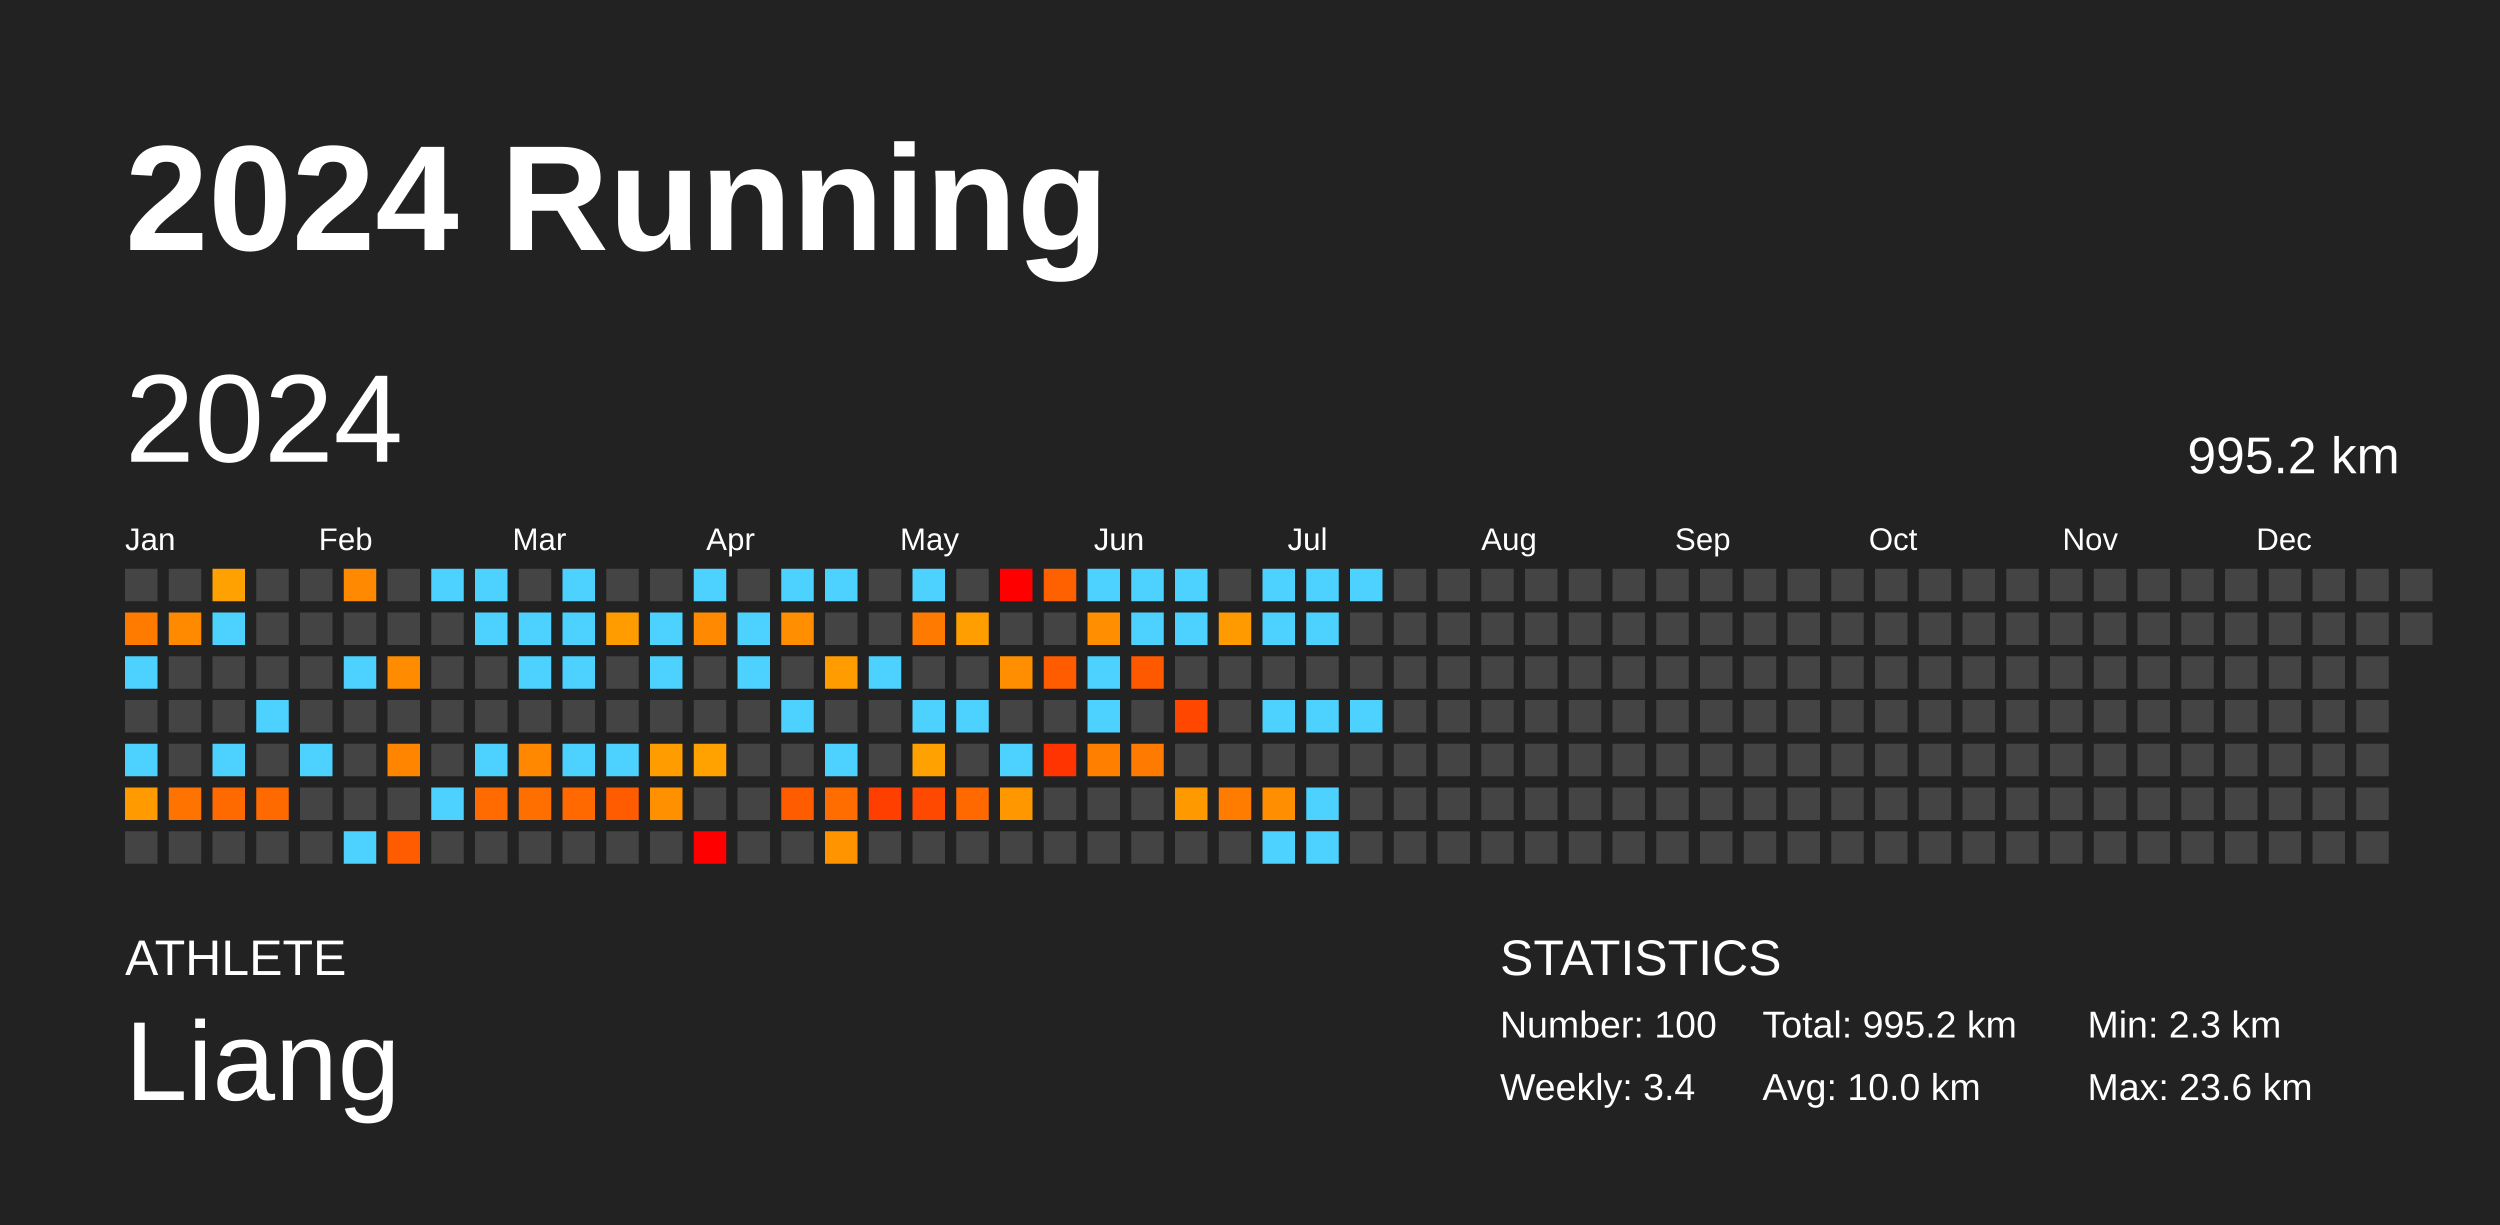
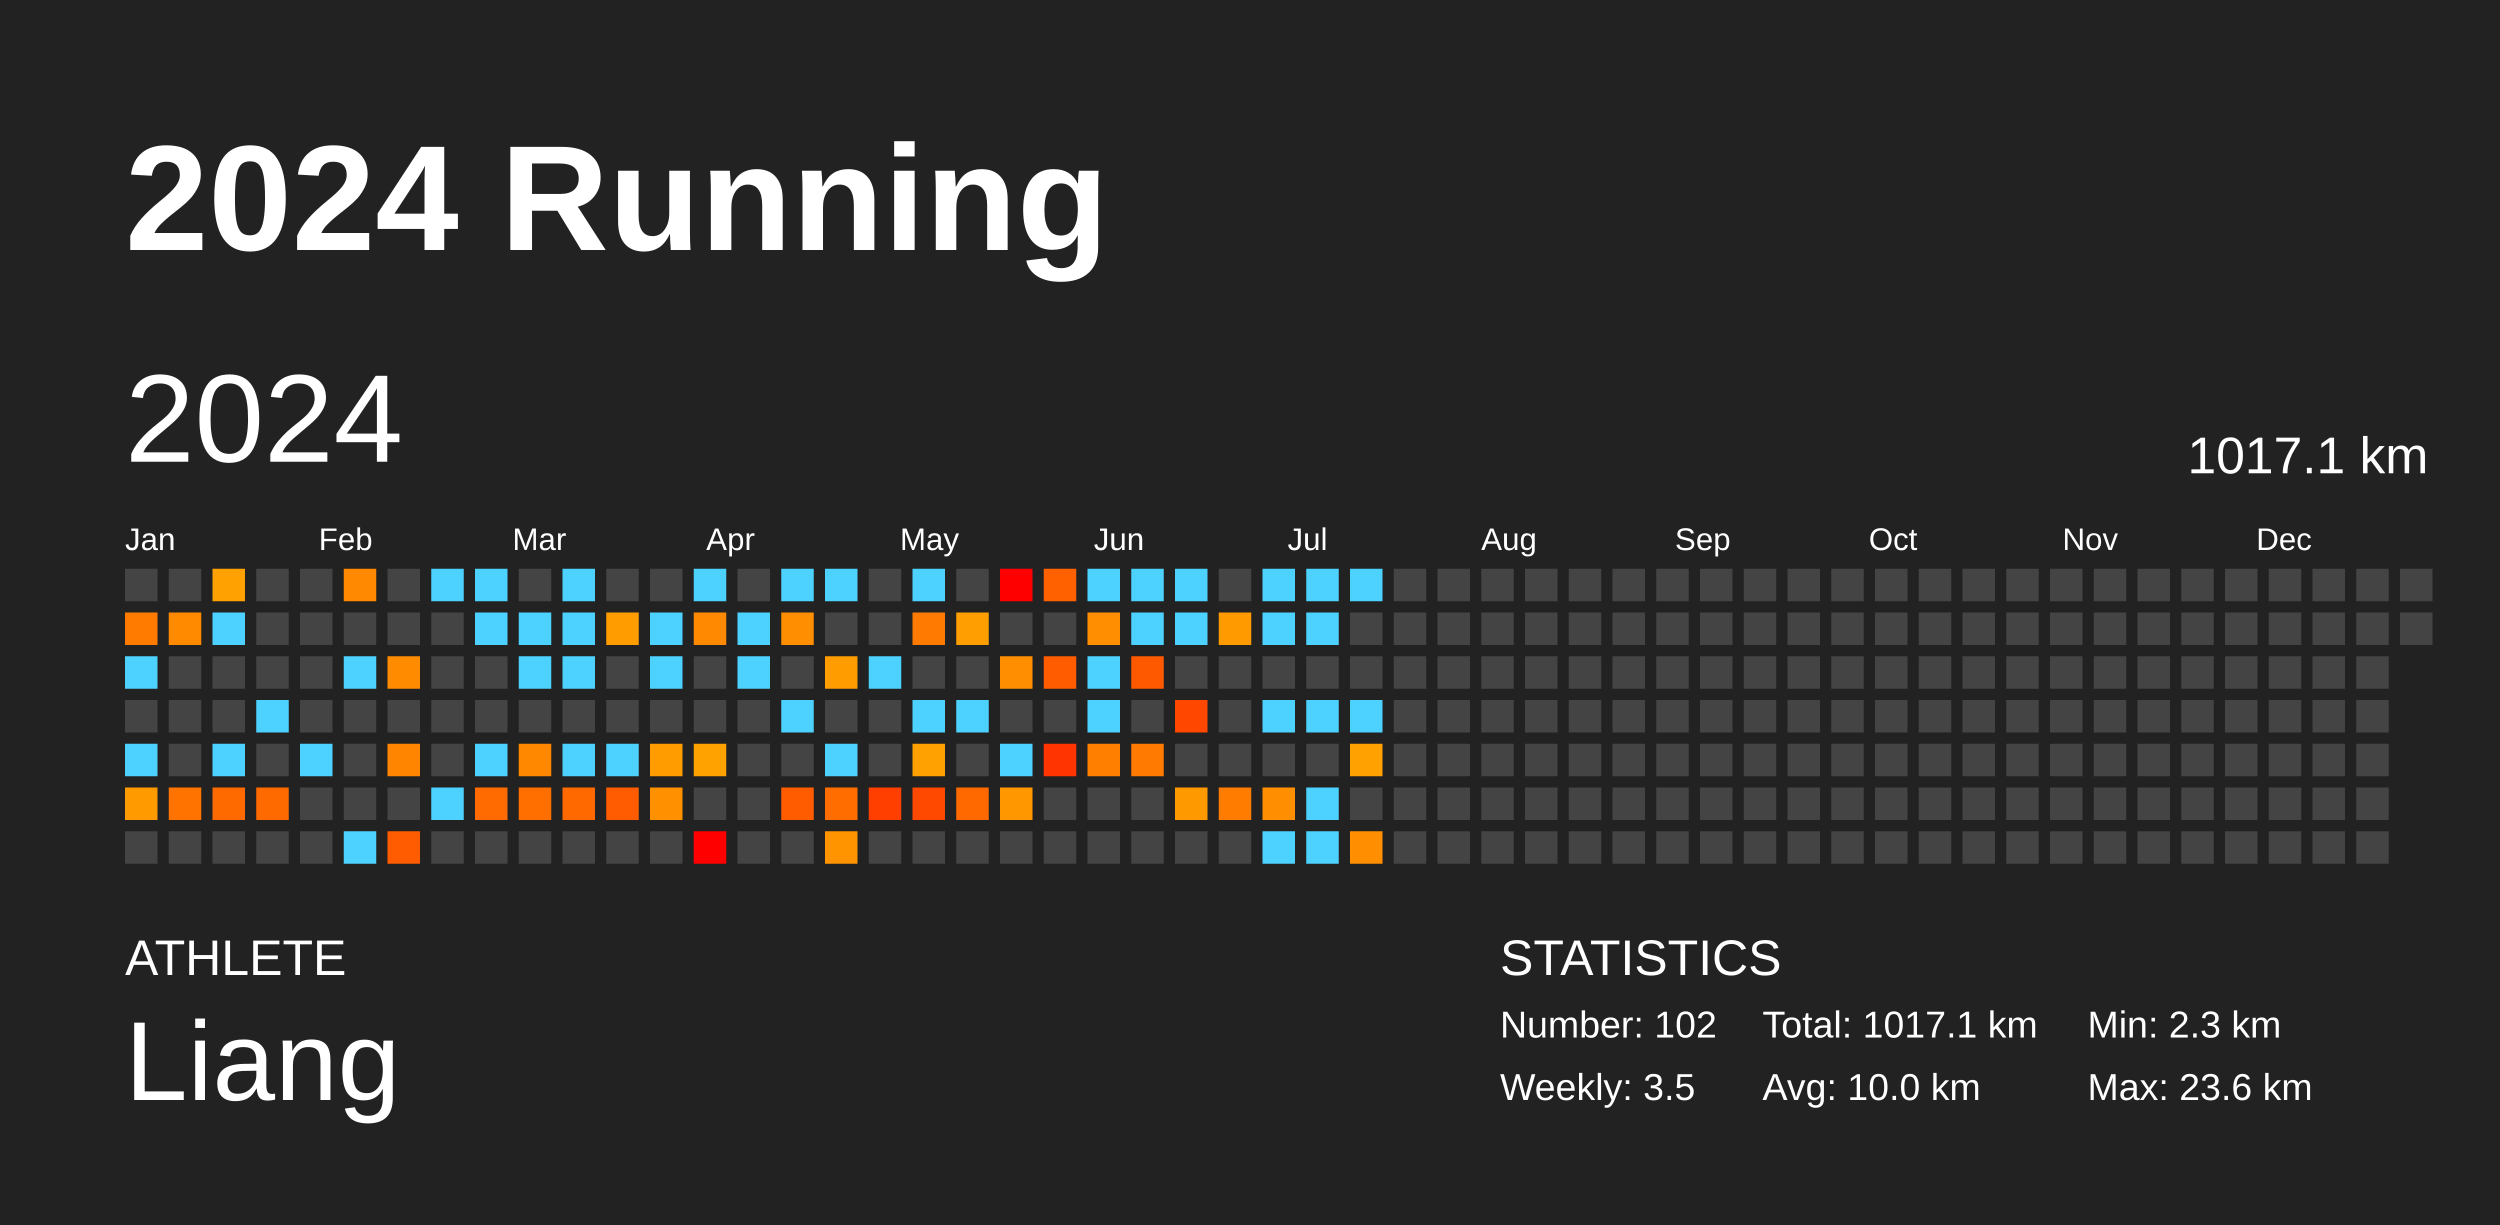
<svg xmlns="http://www.w3.org/2000/svg" baseProfile="full" height="98mm" version="1.1" viewBox="0,0,200,98" width="200mm">
  <defs />
  <rect fill="#222222" height="98" width="200" x="0" y="0" />
  <text fill="#FFFFFF" style="font-size:12px; font-family:Arial; font-weight:bold;" x="10" y="20">2024 Running</text>
  <text fill="#FFFFFF" style="font-size:4px; font-family:Arial" x="10" y="78">ATHLETE</text>
  <text fill="#FFFFFF" style="font-size:9px; font-family:Arial" x="10" y="88">Liang</text>
  <text fill="#FFFFFF" style="font-size:4px; font-family:Arial" x="120" y="78">STATISTICS</text>
-   <text fill="#FFFFFF" style="font-size:3px; font-family:Arial" x="120" y="83">Number: 100</text>
-   <text fill="#FFFFFF" style="font-size:3px; font-family:Arial" x="120" y="88">Weekly: 3.4</text>
-   <text fill="#FFFFFF" style="font-size:3px; font-family:Arial" x="141" y="83">Total: 995.2 km</text>
+   <text fill="#FFFFFF" style="font-size:3px; font-family:Arial" x="120" y="83">Number: 102</text>
+   <text fill="#FFFFFF" style="font-size:3px; font-family:Arial" x="120" y="88">Weekly: 3.5</text>
+   <text fill="#FFFFFF" style="font-size:3px; font-family:Arial" x="141" y="83">Total: 1017.1 km</text>
  <text fill="#FFFFFF" style="font-size:3px; font-family:Arial" x="141" y="88">Avg: 10.0 km</text>
  <text fill="#FFFFFF" style="font-size:3px; font-family:Arial" x="167" y="83">Min: 2.3 km</text>
  <text fill="#FFFFFF" style="font-size:3px; font-family:Arial" x="167" y="88">Max: 23.6 km</text>
  <text dominant-baseline="hanging" fill="#FFFFFF" style="font-size:10.0px; font-family:Arial;" x="10" y="30">2024</text>
-   <text dominant-baseline="hanging" fill="#FFFFFF" style="font-size:4.125px; font-family:Arial;" x="175" y="35">995.2 km</text>
+   <text dominant-baseline="hanging" fill="#FFFFFF" style="font-size:4.125px; font-family:Arial;" x="175" y="35">1017.1 km</text>
  <text fill="#FFFFFF" style="font-size:2.5px; font-family:Arial" x="10.0" y="44">Jan</text>
  <text fill="#FFFFFF" style="font-size:2.5px; font-family:Arial" x="25.5" y="44">Feb</text>
  <text fill="#FFFFFF" style="font-size:2.5px; font-family:Arial" x="41.0" y="44">Mar</text>
  <text fill="#FFFFFF" style="font-size:2.5px; font-family:Arial" x="56.5" y="44">Apr</text>
  <text fill="#FFFFFF" style="font-size:2.5px; font-family:Arial" x="72.0" y="44">May</text>
  <text fill="#FFFFFF" style="font-size:2.5px; font-family:Arial" x="87.5" y="44">Jun</text>
  <text fill="#FFFFFF" style="font-size:2.5px; font-family:Arial" x="103.0" y="44">Jul</text>
  <text fill="#FFFFFF" style="font-size:2.5px; font-family:Arial" x="118.5" y="44">Aug</text>
  <text fill="#FFFFFF" style="font-size:2.5px; font-family:Arial" x="134.0" y="44">Sep</text>
  <text fill="#FFFFFF" style="font-size:2.5px; font-family:Arial" x="149.5" y="44">Oct</text>
  <text fill="#FFFFFF" style="font-size:2.5px; font-family:Arial" x="165.0" y="44">Nov</text>
  <text fill="#FFFFFF" style="font-size:2.5px; font-family:Arial" x="180.5" y="44">Dec</text>
  <rect fill="#444444" height="2.6" width="2.6" x="10.0" y="45.5" />
  <rect fill="#ff7b00" height="2.6" width="2.6" x="10.0" y="49.0" />
  <rect fill="#4dd2ff" height="2.6" width="2.6" x="10.0" y="52.5" />
  <rect fill="#444444" height="2.6" width="2.6" x="10.0" y="56.0" />
  <rect fill="#4dd2ff" height="2.6" width="2.6" x="10.0" y="59.5" />
  <rect fill="#ff9a00" height="2.6" width="2.6" x="10.0" y="63.0" />
  <rect fill="#444444" height="2.6" width="2.6" x="10.0" y="66.5" />
  <rect fill="#444444" height="2.6" width="2.6" x="13.5" y="45.5" />
  <rect fill="#ff8a00" height="2.6" width="2.6" x="13.5" y="49.0" />
  <rect fill="#444444" height="2.6" width="2.6" x="13.5" y="52.5" />
  <rect fill="#444444" height="2.6" width="2.6" x="13.5" y="56.0" />
  <rect fill="#444444" height="2.6" width="2.6" x="13.5" y="59.5" />
  <rect fill="#ff7400" height="2.6" width="2.6" x="13.5" y="63.0" />
  <rect fill="#444444" height="2.6" width="2.6" x="13.5" y="66.5" />
  <rect fill="#ffa100" height="2.6" width="2.6" x="17.0" y="45.5" />
  <rect fill="#4dd2ff" height="2.6" width="2.6" x="17.0" y="49.0" />
  <rect fill="#444444" height="2.6" width="2.6" x="17.0" y="52.5" />
  <rect fill="#444444" height="2.6" width="2.6" x="17.0" y="56.0" />
  <rect fill="#4dd2ff" height="2.6" width="2.6" x="17.0" y="59.5" />
  <rect fill="#ff6a00" height="2.6" width="2.6" x="17.0" y="63.0" />
  <rect fill="#444444" height="2.6" width="2.6" x="17.0" y="66.5" />
  <rect fill="#444444" height="2.6" width="2.6" x="20.5" y="45.5" />
  <rect fill="#444444" height="2.6" width="2.6" x="20.5" y="49.0" />
  <rect fill="#444444" height="2.6" width="2.6" x="20.5" y="52.5" />
  <rect fill="#4dd2ff" height="2.6" width="2.6" x="20.5" y="56.0" />
  <rect fill="#444444" height="2.6" width="2.6" x="20.5" y="59.5" />
  <rect fill="#ff6a00" height="2.6" width="2.6" x="20.5" y="63.0" />
  <rect fill="#444444" height="2.6" width="2.6" x="20.5" y="66.5" />
  <rect fill="#444444" height="2.6" width="2.6" x="24.0" y="45.5" />
  <rect fill="#444444" height="2.6" width="2.6" x="24.0" y="49.0" />
  <rect fill="#444444" height="2.6" width="2.6" x="24.0" y="52.5" />
  <rect fill="#444444" height="2.6" width="2.6" x="24.0" y="56.0" />
  <rect fill="#4dd2ff" height="2.6" width="2.6" x="24.0" y="59.5" />
  <rect fill="#444444" height="2.6" width="2.6" x="24.0" y="63.0" />
  <rect fill="#444444" height="2.6" width="2.6" x="24.0" y="66.5" />
  <rect fill="#ff8900" height="2.6" width="2.6" x="27.5" y="45.5" />
  <rect fill="#444444" height="2.6" width="2.6" x="27.5" y="49.0" />
  <rect fill="#4dd2ff" height="2.6" width="2.6" x="27.5" y="52.5" />
  <rect fill="#444444" height="2.6" width="2.6" x="27.5" y="56.0" />
  <rect fill="#444444" height="2.6" width="2.6" x="27.5" y="59.5" />
  <rect fill="#444444" height="2.6" width="2.6" x="27.5" y="63.0" />
  <rect fill="#4dd2ff" height="2.6" width="2.6" x="27.5" y="66.5" />
  <rect fill="#444444" height="2.6" width="2.6" x="31.0" y="45.5" />
  <rect fill="#444444" height="2.6" width="2.6" x="31.0" y="49.0" />
  <rect fill="#ff8c00" height="2.6" width="2.6" x="31.0" y="52.5" />
  <rect fill="#444444" height="2.6" width="2.6" x="31.0" y="56.0" />
  <rect fill="#ff8500" height="2.6" width="2.6" x="31.0" y="59.5" />
  <rect fill="#444444" height="2.6" width="2.6" x="31.0" y="63.0" />
  <rect fill="#ff5b00" height="2.6" width="2.6" x="31.0" y="66.5" />
  <rect fill="#4dd2ff" height="2.6" width="2.6" x="34.5" y="45.5" />
  <rect fill="#444444" height="2.6" width="2.6" x="34.5" y="49.0" />
  <rect fill="#444444" height="2.6" width="2.6" x="34.5" y="52.5" />
  <rect fill="#444444" height="2.6" width="2.6" x="34.5" y="56.0" />
  <rect fill="#444444" height="2.6" width="2.6" x="34.5" y="59.5" />
  <rect fill="#4dd2ff" height="2.6" width="2.6" x="34.5" y="63.0" />
  <rect fill="#444444" height="2.6" width="2.6" x="34.5" y="66.5" />
  <rect fill="#4dd2ff" height="2.6" width="2.6" x="38.0" y="45.5" />
  <rect fill="#4dd2ff" height="2.6" width="2.6" x="38.0" y="49.0" />
  <rect fill="#444444" height="2.6" width="2.6" x="38.0" y="52.5" />
  <rect fill="#444444" height="2.6" width="2.6" x="38.0" y="56.0" />
  <rect fill="#4dd2ff" height="2.6" width="2.6" x="38.0" y="59.5" />
  <rect fill="#ff6b00" height="2.6" width="2.6" x="38.0" y="63.0" />
  <rect fill="#444444" height="2.6" width="2.6" x="38.0" y="66.5" />
  <rect fill="#444444" height="2.6" width="2.6" x="41.5" y="45.5" />
  <rect fill="#4dd2ff" height="2.6" width="2.6" x="41.5" y="49.0" />
  <rect fill="#4dd2ff" height="2.6" width="2.6" x="41.5" y="52.5" />
  <rect fill="#444444" height="2.6" width="2.6" x="41.5" y="56.0" />
  <rect fill="#ff8800" height="2.6" width="2.6" x="41.5" y="59.5" />
  <rect fill="#ff6f00" height="2.6" width="2.6" x="41.5" y="63.0" />
  <rect fill="#444444" height="2.6" width="2.6" x="41.5" y="66.5" />
  <rect fill="#4dd2ff" height="2.6" width="2.6" x="45.0" y="45.5" />
  <rect fill="#4dd2ff" height="2.6" width="2.6" x="45.0" y="49.0" />
  <rect fill="#4dd2ff" height="2.6" width="2.6" x="45.0" y="52.5" />
  <rect fill="#444444" height="2.6" width="2.6" x="45.0" y="56.0" />
  <rect fill="#4dd2ff" height="2.6" width="2.6" x="45.0" y="59.5" />
  <rect fill="#ff6900" height="2.6" width="2.6" x="45.0" y="63.0" />
  <rect fill="#444444" height="2.6" width="2.6" x="45.0" y="66.5" />
  <rect fill="#444444" height="2.6" width="2.6" x="48.5" y="45.5" />
  <rect fill="#ff9d00" height="2.6" width="2.6" x="48.5" y="49.0" />
  <rect fill="#444444" height="2.6" width="2.6" x="48.5" y="52.5" />
  <rect fill="#444444" height="2.6" width="2.6" x="48.5" y="56.0" />
  <rect fill="#4dd2ff" height="2.6" width="2.6" x="48.5" y="59.5" />
  <rect fill="#ff5b00" height="2.6" width="2.6" x="48.5" y="63.0" />
  <rect fill="#444444" height="2.6" width="2.6" x="48.5" y="66.5" />
  <rect fill="#444444" height="2.6" width="2.6" x="52.0" y="45.5" />
  <rect fill="#4dd2ff" height="2.6" width="2.6" x="52.0" y="49.0" />
  <rect fill="#4dd2ff" height="2.6" width="2.6" x="52.0" y="52.5" />
  <rect fill="#444444" height="2.6" width="2.6" x="52.0" y="56.0" />
  <rect fill="#ff9d00" height="2.6" width="2.6" x="52.0" y="59.5" />
  <rect fill="#ff9100" height="2.6" width="2.6" x="52.0" y="63.0" />
  <rect fill="#444444" height="2.6" width="2.6" x="52.0" y="66.5" />
  <rect fill="#4dd2ff" height="2.6" width="2.6" x="55.5" y="45.5" />
  <rect fill="#ff8900" height="2.6" width="2.6" x="55.5" y="49.0" />
  <rect fill="#444444" height="2.6" width="2.6" x="55.5" y="52.5" />
  <rect fill="#444444" height="2.6" width="2.6" x="55.5" y="56.0" />
  <rect fill="#ffa200" height="2.6" width="2.6" x="55.5" y="59.5" />
  <rect fill="#444444" height="2.6" width="2.6" x="55.5" y="63.0" />
  <rect fill="red" height="2.6" width="2.6" x="55.5" y="66.5" />
  <rect fill="#444444" height="2.6" width="2.6" x="59.0" y="45.5" />
  <rect fill="#4dd2ff" height="2.6" width="2.6" x="59.0" y="49.0" />
  <rect fill="#4dd2ff" height="2.6" width="2.6" x="59.0" y="52.5" />
  <rect fill="#444444" height="2.6" width="2.6" x="59.0" y="56.0" />
  <rect fill="#444444" height="2.6" width="2.6" x="59.0" y="59.5" />
  <rect fill="#444444" height="2.6" width="2.6" x="59.0" y="63.0" />
  <rect fill="#444444" height="2.6" width="2.6" x="59.0" y="66.5" />
  <rect fill="#4dd2ff" height="2.6" width="2.6" x="62.5" y="45.5" />
  <rect fill="#ff8e00" height="2.6" width="2.6" x="62.5" y="49.0" />
  <rect fill="#444444" height="2.6" width="2.6" x="62.5" y="52.5" />
  <rect fill="#4dd2ff" height="2.6" width="2.6" x="62.5" y="56.0" />
  <rect fill="#444444" height="2.6" width="2.6" x="62.5" y="59.5" />
  <rect fill="#ff5c00" height="2.6" width="2.6" x="62.5" y="63.0" />
  <rect fill="#444444" height="2.6" width="2.6" x="62.5" y="66.5" />
  <rect fill="#4dd2ff" height="2.6" width="2.6" x="66.0" y="45.5" />
  <rect fill="#444444" height="2.6" width="2.6" x="66.0" y="49.0" />
  <rect fill="#ff9c00" height="2.6" width="2.6" x="66.0" y="52.5" />
  <rect fill="#444444" height="2.6" width="2.6" x="66.0" y="56.0" />
  <rect fill="#4dd2ff" height="2.6" width="2.6" x="66.0" y="59.5" />
  <rect fill="#ff6d00" height="2.6" width="2.6" x="66.0" y="63.0" />
  <rect fill="#ff9400" height="2.6" width="2.6" x="66.0" y="66.5" />
  <rect fill="#444444" height="2.6" width="2.6" x="69.5" y="45.5" />
  <rect fill="#444444" height="2.6" width="2.6" x="69.5" y="49.0" />
  <rect fill="#4dd2ff" height="2.6" width="2.6" x="69.5" y="52.5" />
  <rect fill="#444444" height="2.6" width="2.6" x="69.5" y="56.0" />
  <rect fill="#444444" height="2.6" width="2.6" x="69.5" y="59.5" />
  <rect fill="#ff3f00" height="2.6" width="2.6" x="69.5" y="63.0" />
  <rect fill="#444444" height="2.6" width="2.6" x="69.5" y="66.5" />
  <rect fill="#4dd2ff" height="2.6" width="2.6" x="73.0" y="45.5" />
  <rect fill="#ff7a00" height="2.6" width="2.6" x="73.0" y="49.0" />
  <rect fill="#444444" height="2.6" width="2.6" x="73.0" y="52.5" />
  <rect fill="#4dd2ff" height="2.6" width="2.6" x="73.0" y="56.0" />
  <rect fill="#ffa100" height="2.6" width="2.6" x="73.0" y="59.5" />
  <rect fill="#ff4900" height="2.6" width="2.6" x="73.0" y="63.0" />
  <rect fill="#444444" height="2.6" width="2.6" x="73.0" y="66.5" />
  <rect fill="#444444" height="2.6" width="2.6" x="76.5" y="45.5" />
  <rect fill="#ff9e00" height="2.6" width="2.6" x="76.5" y="49.0" />
  <rect fill="#444444" height="2.6" width="2.6" x="76.5" y="52.5" />
  <rect fill="#4dd2ff" height="2.6" width="2.6" x="76.5" y="56.0" />
  <rect fill="#444444" height="2.6" width="2.6" x="76.5" y="59.5" />
  <rect fill="#ff6900" height="2.6" width="2.6" x="76.5" y="63.0" />
  <rect fill="#444444" height="2.6" width="2.6" x="76.5" y="66.5" />
  <rect fill="red" height="2.6" width="2.6" x="80.0" y="45.5" />
  <rect fill="#444444" height="2.6" width="2.6" x="80.0" y="49.0" />
  <rect fill="#ff8f00" height="2.6" width="2.6" x="80.0" y="52.5" />
  <rect fill="#444444" height="2.6" width="2.6" x="80.0" y="56.0" />
  <rect fill="#4dd2ff" height="2.6" width="2.6" x="80.0" y="59.5" />
  <rect fill="#ff9800" height="2.6" width="2.6" x="80.0" y="63.0" />
  <rect fill="#444444" height="2.6" width="2.6" x="80.0" y="66.5" />
  <rect fill="#ff6000" height="2.6" width="2.6" x="83.5" y="45.5" />
  <rect fill="#444444" height="2.6" width="2.6" x="83.5" y="49.0" />
  <rect fill="#ff5c00" height="2.6" width="2.6" x="83.5" y="52.5" />
  <rect fill="#444444" height="2.6" width="2.6" x="83.5" y="56.0" />
  <rect fill="#ff3400" height="2.6" width="2.6" x="83.5" y="59.5" />
  <rect fill="#444444" height="2.6" width="2.6" x="83.5" y="63.0" />
  <rect fill="#444444" height="2.6" width="2.6" x="83.5" y="66.5" />
  <rect fill="#4dd2ff" height="2.6" width="2.6" x="87.0" y="45.5" />
  <rect fill="#ff8f00" height="2.6" width="2.6" x="87.0" y="49.0" />
  <rect fill="#4dd2ff" height="2.6" width="2.6" x="87.0" y="52.5" />
  <rect fill="#4dd2ff" height="2.6" width="2.6" x="87.0" y="56.0" />
  <rect fill="#ff7f00" height="2.6" width="2.6" x="87.0" y="59.5" />
  <rect fill="#444444" height="2.6" width="2.6" x="87.0" y="63.0" />
  <rect fill="#444444" height="2.6" width="2.6" x="87.0" y="66.5" />
  <rect fill="#4dd2ff" height="2.6" width="2.6" x="90.5" y="45.5" />
  <rect fill="#4dd2ff" height="2.6" width="2.6" x="90.5" y="49.0" />
  <rect fill="#ff5900" height="2.6" width="2.6" x="90.5" y="52.5" />
  <rect fill="#444444" height="2.6" width="2.6" x="90.5" y="56.0" />
  <rect fill="#ff7a00" height="2.6" width="2.6" x="90.5" y="59.5" />
  <rect fill="#444444" height="2.6" width="2.6" x="90.5" y="63.0" />
  <rect fill="#444444" height="2.6" width="2.6" x="90.5" y="66.5" />
  <rect fill="#4dd2ff" height="2.6" width="2.6" x="94.0" y="45.5" />
  <rect fill="#4dd2ff" height="2.6" width="2.6" x="94.0" y="49.0" />
  <rect fill="#444444" height="2.6" width="2.6" x="94.0" y="52.5" />
  <rect fill="#ff4700" height="2.6" width="2.6" x="94.0" y="56.0" />
  <rect fill="#444444" height="2.6" width="2.6" x="94.0" y="59.5" />
  <rect fill="#ff9900" height="2.6" width="2.6" x="94.0" y="63.0" />
  <rect fill="#444444" height="2.6" width="2.6" x="94.0" y="66.5" />
  <rect fill="#444444" height="2.6" width="2.6" x="97.5" y="45.5" />
  <rect fill="#ff9a00" height="2.6" width="2.6" x="97.5" y="49.0" />
  <rect fill="#444444" height="2.6" width="2.6" x="97.5" y="52.5" />
  <rect fill="#444444" height="2.6" width="2.6" x="97.5" y="56.0" />
  <rect fill="#444444" height="2.6" width="2.6" x="97.5" y="59.5" />
  <rect fill="#ff7c00" height="2.6" width="2.6" x="97.5" y="63.0" />
  <rect fill="#444444" height="2.6" width="2.6" x="97.5" y="66.5" />
  <rect fill="#4dd2ff" height="2.6" width="2.6" x="101.0" y="45.5" />
  <rect fill="#4dd2ff" height="2.6" width="2.6" x="101.0" y="49.0" />
  <rect fill="#444444" height="2.6" width="2.6" x="101.0" y="52.5" />
  <rect fill="#4dd2ff" height="2.6" width="2.6" x="101.0" y="56.0" />
  <rect fill="#444444" height="2.6" width="2.6" x="101.0" y="59.5" />
  <rect fill="#ff8f00" height="2.6" width="2.6" x="101.0" y="63.0" />
  <rect fill="#4dd2ff" height="2.6" width="2.6" x="101.0" y="66.5" />
  <rect fill="#4dd2ff" height="2.6" width="2.6" x="104.5" y="45.5" />
  <rect fill="#4dd2ff" height="2.6" width="2.6" x="104.5" y="49.0" />
  <rect fill="#444444" height="2.6" width="2.6" x="104.5" y="52.5" />
  <rect fill="#4dd2ff" height="2.6" width="2.6" x="104.5" y="56.0" />
  <rect fill="#444444" height="2.6" width="2.6" x="104.5" y="59.5" />
  <rect fill="#4dd2ff" height="2.6" width="2.6" x="104.5" y="63.0" />
  <rect fill="#4dd2ff" height="2.6" width="2.6" x="104.5" y="66.5" />
  <rect fill="#4dd2ff" height="2.6" width="2.6" x="108.0" y="45.5" />
  <rect fill="#444444" height="2.6" width="2.6" x="108.0" y="49.0" />
  <rect fill="#444444" height="2.6" width="2.6" x="108.0" y="52.5" />
  <rect fill="#4dd2ff" height="2.6" width="2.6" x="108.0" y="56.0" />
-   <rect fill="#444444" height="2.6" width="2.6" x="108.0" y="59.5" />
+   <rect fill="#ffa100" height="2.6" width="2.6" x="108.0" y="59.5" />
  <rect fill="#444444" height="2.6" width="2.6" x="108.0" y="63.0" />
-   <rect fill="#444444" height="2.6" width="2.6" x="108.0" y="66.5" />
+   <rect fill="#ff8f00" height="2.6" width="2.6" x="108.0" y="66.5" />
  <rect fill="#444444" height="2.6" width="2.6" x="111.5" y="45.5" />
  <rect fill="#444444" height="2.6" width="2.6" x="111.5" y="49.0" />
  <rect fill="#444444" height="2.6" width="2.6" x="111.5" y="52.5" />
  <rect fill="#444444" height="2.6" width="2.6" x="111.5" y="56.0" />
  <rect fill="#444444" height="2.6" width="2.6" x="111.5" y="59.5" />
  <rect fill="#444444" height="2.6" width="2.6" x="111.5" y="63.0" />
  <rect fill="#444444" height="2.6" width="2.6" x="111.5" y="66.5" />
  <rect fill="#444444" height="2.6" width="2.6" x="115.0" y="45.5" />
  <rect fill="#444444" height="2.6" width="2.6" x="115.0" y="49.0" />
  <rect fill="#444444" height="2.6" width="2.6" x="115.0" y="52.5" />
  <rect fill="#444444" height="2.6" width="2.6" x="115.0" y="56.0" />
  <rect fill="#444444" height="2.6" width="2.6" x="115.0" y="59.5" />
  <rect fill="#444444" height="2.6" width="2.6" x="115.0" y="63.0" />
  <rect fill="#444444" height="2.6" width="2.6" x="115.0" y="66.5" />
  <rect fill="#444444" height="2.6" width="2.6" x="118.5" y="45.5" />
  <rect fill="#444444" height="2.6" width="2.6" x="118.5" y="49.0" />
  <rect fill="#444444" height="2.6" width="2.6" x="118.5" y="52.5" />
  <rect fill="#444444" height="2.6" width="2.6" x="118.5" y="56.0" />
  <rect fill="#444444" height="2.6" width="2.6" x="118.5" y="59.5" />
  <rect fill="#444444" height="2.6" width="2.6" x="118.5" y="63.0" />
  <rect fill="#444444" height="2.6" width="2.6" x="118.5" y="66.5" />
  <rect fill="#444444" height="2.6" width="2.6" x="122.0" y="45.5" />
  <rect fill="#444444" height="2.6" width="2.6" x="122.0" y="49.0" />
  <rect fill="#444444" height="2.6" width="2.6" x="122.0" y="52.5" />
  <rect fill="#444444" height="2.6" width="2.6" x="122.0" y="56.0" />
  <rect fill="#444444" height="2.6" width="2.6" x="122.0" y="59.5" />
  <rect fill="#444444" height="2.6" width="2.6" x="122.0" y="63.0" />
  <rect fill="#444444" height="2.6" width="2.6" x="122.0" y="66.5" />
  <rect fill="#444444" height="2.6" width="2.6" x="125.5" y="45.5" />
  <rect fill="#444444" height="2.6" width="2.6" x="125.5" y="49.0" />
  <rect fill="#444444" height="2.6" width="2.6" x="125.5" y="52.5" />
  <rect fill="#444444" height="2.6" width="2.6" x="125.5" y="56.0" />
  <rect fill="#444444" height="2.6" width="2.6" x="125.5" y="59.5" />
  <rect fill="#444444" height="2.6" width="2.6" x="125.5" y="63.0" />
  <rect fill="#444444" height="2.6" width="2.6" x="125.5" y="66.5" />
  <rect fill="#444444" height="2.6" width="2.6" x="129.0" y="45.5" />
  <rect fill="#444444" height="2.6" width="2.6" x="129.0" y="49.0" />
  <rect fill="#444444" height="2.6" width="2.6" x="129.0" y="52.5" />
  <rect fill="#444444" height="2.6" width="2.6" x="129.0" y="56.0" />
  <rect fill="#444444" height="2.6" width="2.6" x="129.0" y="59.5" />
  <rect fill="#444444" height="2.6" width="2.6" x="129.0" y="63.0" />
  <rect fill="#444444" height="2.6" width="2.6" x="129.0" y="66.5" />
  <rect fill="#444444" height="2.6" width="2.6" x="132.5" y="45.5" />
  <rect fill="#444444" height="2.6" width="2.6" x="132.5" y="49.0" />
  <rect fill="#444444" height="2.6" width="2.6" x="132.5" y="52.5" />
  <rect fill="#444444" height="2.6" width="2.6" x="132.5" y="56.0" />
  <rect fill="#444444" height="2.6" width="2.6" x="132.5" y="59.5" />
  <rect fill="#444444" height="2.6" width="2.6" x="132.5" y="63.0" />
  <rect fill="#444444" height="2.6" width="2.6" x="132.5" y="66.5" />
  <rect fill="#444444" height="2.6" width="2.6" x="136.0" y="45.5" />
  <rect fill="#444444" height="2.6" width="2.6" x="136.0" y="49.0" />
  <rect fill="#444444" height="2.6" width="2.6" x="136.0" y="52.5" />
  <rect fill="#444444" height="2.6" width="2.6" x="136.0" y="56.0" />
  <rect fill="#444444" height="2.6" width="2.6" x="136.0" y="59.5" />
  <rect fill="#444444" height="2.6" width="2.6" x="136.0" y="63.0" />
  <rect fill="#444444" height="2.6" width="2.6" x="136.0" y="66.5" />
  <rect fill="#444444" height="2.6" width="2.6" x="139.5" y="45.5" />
  <rect fill="#444444" height="2.6" width="2.6" x="139.5" y="49.0" />
  <rect fill="#444444" height="2.6" width="2.6" x="139.5" y="52.5" />
  <rect fill="#444444" height="2.6" width="2.6" x="139.5" y="56.0" />
  <rect fill="#444444" height="2.6" width="2.6" x="139.5" y="59.5" />
  <rect fill="#444444" height="2.6" width="2.6" x="139.5" y="63.0" />
  <rect fill="#444444" height="2.6" width="2.6" x="139.5" y="66.5" />
  <rect fill="#444444" height="2.6" width="2.6" x="143.0" y="45.5" />
  <rect fill="#444444" height="2.6" width="2.6" x="143.0" y="49.0" />
  <rect fill="#444444" height="2.6" width="2.6" x="143.0" y="52.5" />
  <rect fill="#444444" height="2.6" width="2.6" x="143.0" y="56.0" />
  <rect fill="#444444" height="2.6" width="2.6" x="143.0" y="59.5" />
  <rect fill="#444444" height="2.6" width="2.6" x="143.0" y="63.0" />
  <rect fill="#444444" height="2.6" width="2.6" x="143.0" y="66.5" />
  <rect fill="#444444" height="2.6" width="2.6" x="146.5" y="45.5" />
  <rect fill="#444444" height="2.6" width="2.6" x="146.5" y="49.0" />
  <rect fill="#444444" height="2.6" width="2.6" x="146.5" y="52.5" />
  <rect fill="#444444" height="2.6" width="2.6" x="146.5" y="56.0" />
  <rect fill="#444444" height="2.6" width="2.6" x="146.5" y="59.5" />
  <rect fill="#444444" height="2.6" width="2.6" x="146.5" y="63.0" />
  <rect fill="#444444" height="2.6" width="2.6" x="146.5" y="66.5" />
  <rect fill="#444444" height="2.6" width="2.6" x="150.0" y="45.5" />
  <rect fill="#444444" height="2.6" width="2.6" x="150.0" y="49.0" />
  <rect fill="#444444" height="2.6" width="2.6" x="150.0" y="52.5" />
  <rect fill="#444444" height="2.6" width="2.6" x="150.0" y="56.0" />
  <rect fill="#444444" height="2.6" width="2.6" x="150.0" y="59.5" />
  <rect fill="#444444" height="2.6" width="2.6" x="150.0" y="63.0" />
  <rect fill="#444444" height="2.6" width="2.6" x="150.0" y="66.5" />
  <rect fill="#444444" height="2.6" width="2.6" x="153.5" y="45.5" />
  <rect fill="#444444" height="2.6" width="2.6" x="153.5" y="49.0" />
  <rect fill="#444444" height="2.6" width="2.6" x="153.5" y="52.5" />
  <rect fill="#444444" height="2.6" width="2.6" x="153.5" y="56.0" />
  <rect fill="#444444" height="2.6" width="2.6" x="153.5" y="59.5" />
  <rect fill="#444444" height="2.6" width="2.6" x="153.5" y="63.0" />
  <rect fill="#444444" height="2.6" width="2.6" x="153.5" y="66.5" />
  <rect fill="#444444" height="2.6" width="2.6" x="157.0" y="45.5" />
  <rect fill="#444444" height="2.6" width="2.6" x="157.0" y="49.0" />
  <rect fill="#444444" height="2.6" width="2.6" x="157.0" y="52.5" />
  <rect fill="#444444" height="2.6" width="2.6" x="157.0" y="56.0" />
  <rect fill="#444444" height="2.6" width="2.6" x="157.0" y="59.5" />
  <rect fill="#444444" height="2.6" width="2.6" x="157.0" y="63.0" />
  <rect fill="#444444" height="2.6" width="2.6" x="157.0" y="66.5" />
  <rect fill="#444444" height="2.6" width="2.6" x="160.5" y="45.5" />
  <rect fill="#444444" height="2.6" width="2.6" x="160.5" y="49.0" />
  <rect fill="#444444" height="2.6" width="2.6" x="160.5" y="52.5" />
  <rect fill="#444444" height="2.6" width="2.6" x="160.5" y="56.0" />
  <rect fill="#444444" height="2.6" width="2.6" x="160.5" y="59.5" />
  <rect fill="#444444" height="2.6" width="2.6" x="160.5" y="63.0" />
  <rect fill="#444444" height="2.6" width="2.6" x="160.5" y="66.5" />
  <rect fill="#444444" height="2.6" width="2.6" x="164.0" y="45.5" />
  <rect fill="#444444" height="2.6" width="2.6" x="164.0" y="49.0" />
  <rect fill="#444444" height="2.6" width="2.6" x="164.0" y="52.5" />
  <rect fill="#444444" height="2.6" width="2.6" x="164.0" y="56.0" />
  <rect fill="#444444" height="2.6" width="2.6" x="164.0" y="59.5" />
  <rect fill="#444444" height="2.6" width="2.6" x="164.0" y="63.0" />
  <rect fill="#444444" height="2.6" width="2.6" x="164.0" y="66.5" />
  <rect fill="#444444" height="2.6" width="2.6" x="167.5" y="45.5" />
  <rect fill="#444444" height="2.6" width="2.6" x="167.5" y="49.0" />
  <rect fill="#444444" height="2.6" width="2.6" x="167.5" y="52.5" />
  <rect fill="#444444" height="2.6" width="2.6" x="167.5" y="56.0" />
  <rect fill="#444444" height="2.6" width="2.6" x="167.5" y="59.5" />
  <rect fill="#444444" height="2.6" width="2.6" x="167.5" y="63.0" />
  <rect fill="#444444" height="2.6" width="2.6" x="167.5" y="66.5" />
  <rect fill="#444444" height="2.6" width="2.6" x="171.0" y="45.5" />
  <rect fill="#444444" height="2.6" width="2.6" x="171.0" y="49.0" />
  <rect fill="#444444" height="2.6" width="2.6" x="171.0" y="52.5" />
  <rect fill="#444444" height="2.6" width="2.6" x="171.0" y="56.0" />
  <rect fill="#444444" height="2.6" width="2.6" x="171.0" y="59.5" />
  <rect fill="#444444" height="2.6" width="2.6" x="171.0" y="63.0" />
  <rect fill="#444444" height="2.6" width="2.6" x="171.0" y="66.5" />
  <rect fill="#444444" height="2.6" width="2.6" x="174.5" y="45.5" />
  <rect fill="#444444" height="2.6" width="2.6" x="174.5" y="49.0" />
  <rect fill="#444444" height="2.6" width="2.6" x="174.5" y="52.5" />
  <rect fill="#444444" height="2.6" width="2.6" x="174.5" y="56.0" />
  <rect fill="#444444" height="2.6" width="2.6" x="174.5" y="59.5" />
  <rect fill="#444444" height="2.6" width="2.6" x="174.5" y="63.0" />
  <rect fill="#444444" height="2.6" width="2.6" x="174.5" y="66.5" />
  <rect fill="#444444" height="2.6" width="2.6" x="178.0" y="45.5" />
  <rect fill="#444444" height="2.6" width="2.6" x="178.0" y="49.0" />
  <rect fill="#444444" height="2.6" width="2.6" x="178.0" y="52.5" />
  <rect fill="#444444" height="2.6" width="2.6" x="178.0" y="56.0" />
  <rect fill="#444444" height="2.6" width="2.6" x="178.0" y="59.5" />
  <rect fill="#444444" height="2.6" width="2.6" x="178.0" y="63.0" />
  <rect fill="#444444" height="2.6" width="2.6" x="178.0" y="66.5" />
  <rect fill="#444444" height="2.6" width="2.6" x="181.5" y="45.5" />
  <rect fill="#444444" height="2.6" width="2.6" x="181.5" y="49.0" />
  <rect fill="#444444" height="2.6" width="2.6" x="181.5" y="52.5" />
  <rect fill="#444444" height="2.6" width="2.6" x="181.5" y="56.0" />
  <rect fill="#444444" height="2.6" width="2.6" x="181.5" y="59.5" />
  <rect fill="#444444" height="2.6" width="2.6" x="181.5" y="63.0" />
  <rect fill="#444444" height="2.6" width="2.6" x="181.5" y="66.5" />
  <rect fill="#444444" height="2.6" width="2.6" x="185.0" y="45.5" />
  <rect fill="#444444" height="2.6" width="2.6" x="185.0" y="49.0" />
  <rect fill="#444444" height="2.6" width="2.6" x="185.0" y="52.5" />
  <rect fill="#444444" height="2.6" width="2.6" x="185.0" y="56.0" />
  <rect fill="#444444" height="2.6" width="2.6" x="185.0" y="59.5" />
  <rect fill="#444444" height="2.6" width="2.6" x="185.0" y="63.0" />
  <rect fill="#444444" height="2.6" width="2.6" x="185.0" y="66.5" />
  <rect fill="#444444" height="2.6" width="2.6" x="188.5" y="45.5" />
  <rect fill="#444444" height="2.6" width="2.6" x="188.5" y="49.0" />
  <rect fill="#444444" height="2.6" width="2.6" x="188.5" y="52.5" />
  <rect fill="#444444" height="2.6" width="2.6" x="188.5" y="56.0" />
  <rect fill="#444444" height="2.6" width="2.6" x="188.5" y="59.5" />
  <rect fill="#444444" height="2.6" width="2.6" x="188.5" y="63.0" />
  <rect fill="#444444" height="2.6" width="2.6" x="188.5" y="66.5" />
  <rect fill="#444444" height="2.6" width="2.6" x="192.0" y="45.5" />
  <rect fill="#444444" height="2.6" width="2.6" x="192.0" y="49.0" />
</svg>
